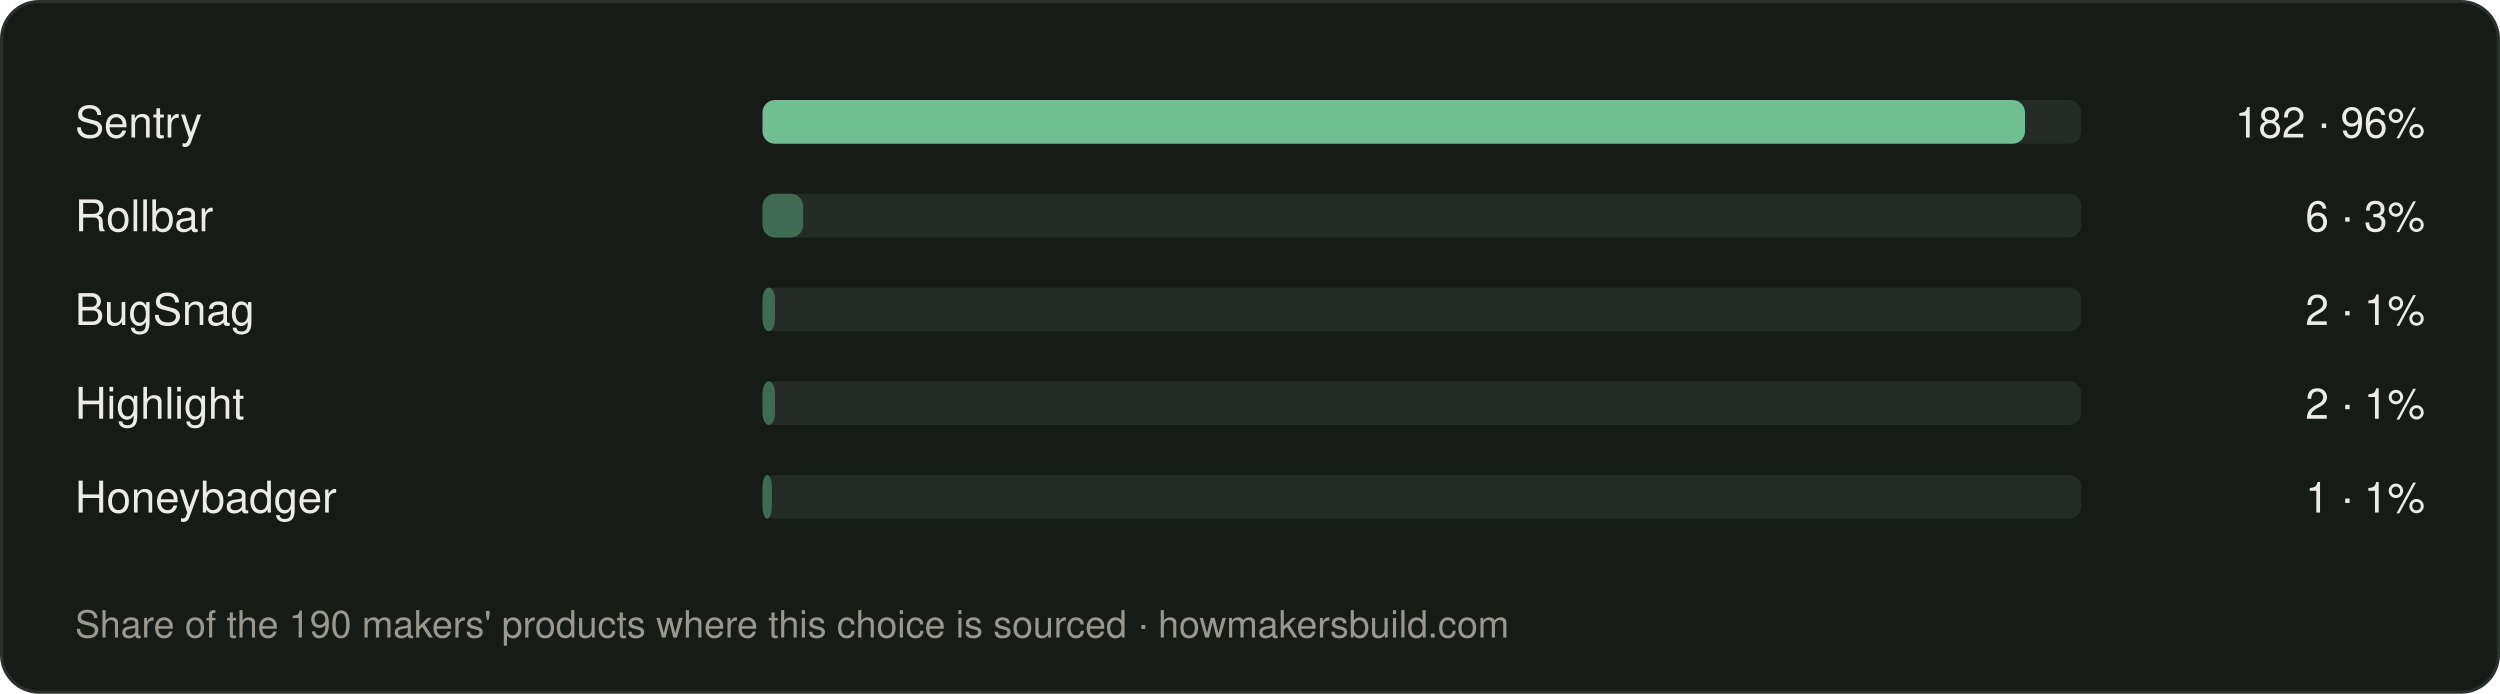
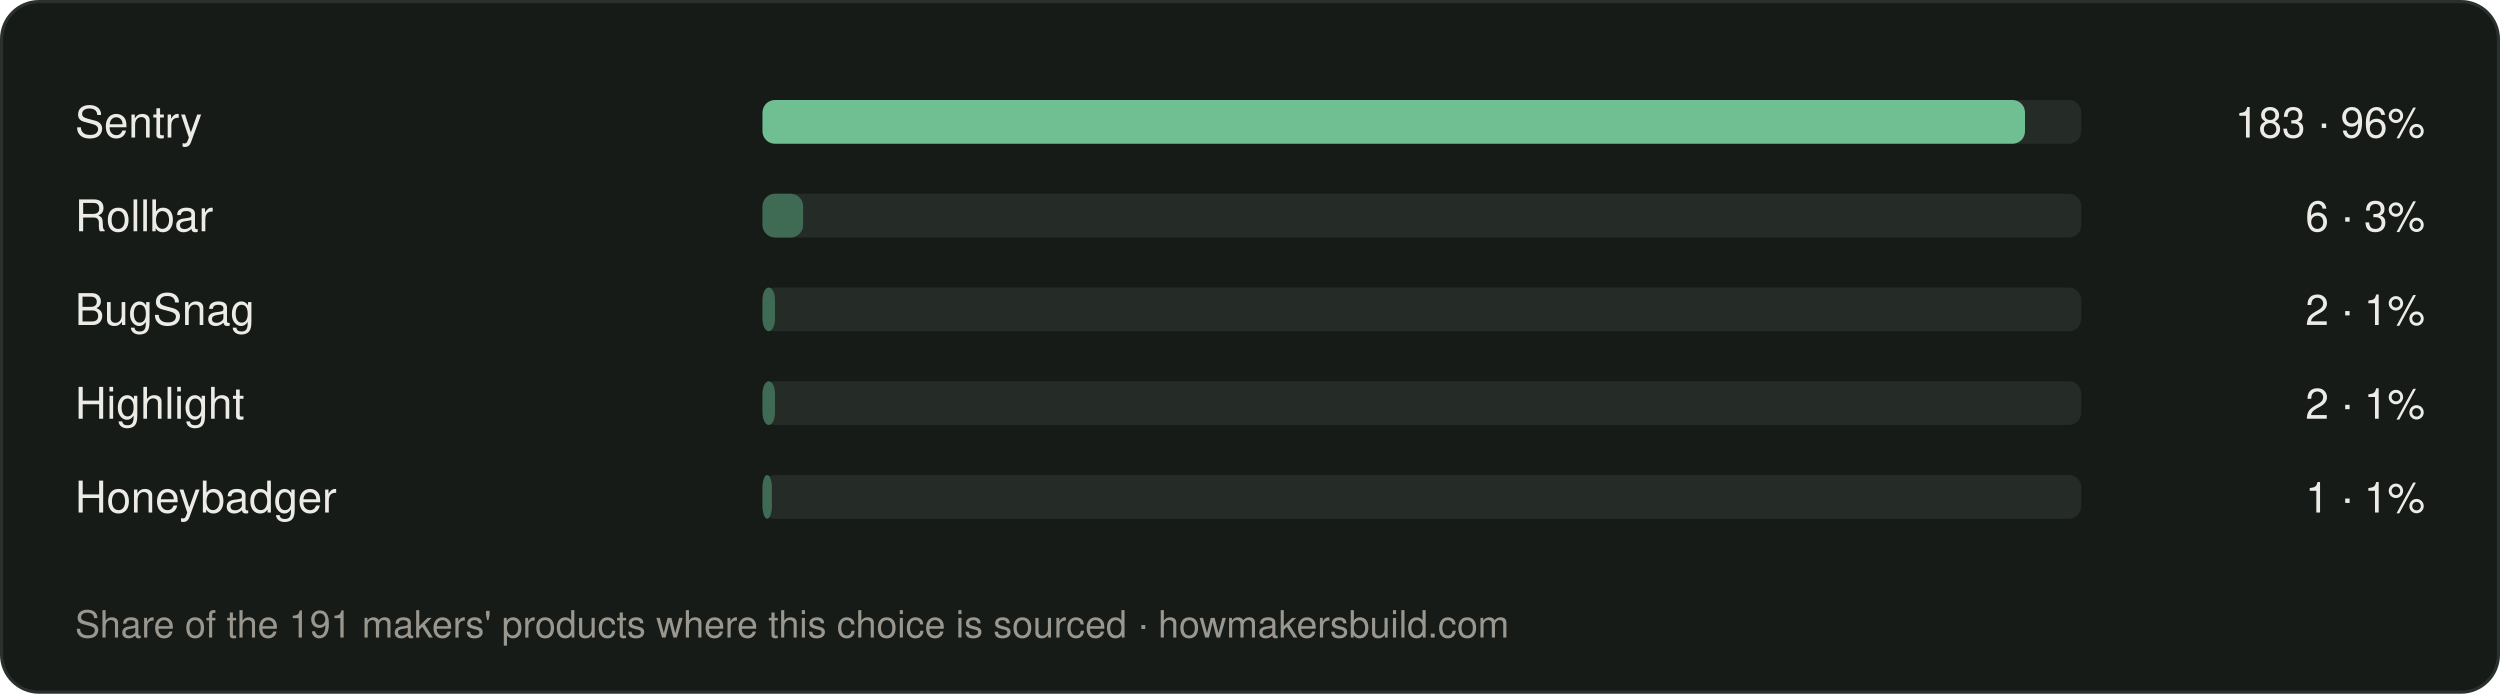
<svg xmlns="http://www.w3.org/2000/svg" width="800" height="222" viewBox="0 0 800 222" font-family="-apple-system, BlinkMacSystemFont, 'Segoe UI', Helvetica, Arial, sans-serif">
  <rect x="0.5" y="0.5" width="799" height="221" rx="12" fill="#161b18" stroke="#2a312c" />
  <text x="24" y="44" font-size="14" fill="#ecebe6">Sentry</text>
  <rect x="244" y="32" width="422" height="14" rx="4" fill="#252b27" />
  <rect x="244" y="32" width="404" height="14" rx="4" fill="#6fbf93" />
-   <text x="776" y="44" font-size="13.5" text-anchor="end" fill="#ecebe6">182 · 96%</text>
+   <text x="776" y="44" font-size="13.5" text-anchor="end" fill="#ecebe6">183 · 96%</text>
  <text x="24" y="74" font-size="14" fill="#ecebe6">Rollbar</text>
  <rect x="244" y="62" width="422" height="14" rx="4" fill="#252b27" />
  <rect x="244" y="62" width="13" height="14" rx="4" fill="#3f6b54" />
  <text x="776" y="74" font-size="13.5" text-anchor="end" fill="#ecebe6">6 · 3%</text>
  <text x="24" y="104" font-size="14" fill="#ecebe6">BugSnag</text>
  <rect x="244" y="92" width="422" height="14" rx="4" fill="#252b27" />
  <rect x="244" y="92" width="4" height="14" rx="4" fill="#3f6b54" />
  <text x="776" y="104" font-size="13.5" text-anchor="end" fill="#ecebe6">2 · 1%</text>
  <text x="24" y="134" font-size="14" fill="#ecebe6">Highlight</text>
  <rect x="244" y="122" width="422" height="14" rx="4" fill="#252b27" />
  <rect x="244" y="122" width="4" height="14" rx="4" fill="#3f6b54" />
  <text x="776" y="134" font-size="13.5" text-anchor="end" fill="#ecebe6">2 · 1%</text>
  <text x="24" y="164" font-size="14" fill="#ecebe6">Honeybadger</text>
  <rect x="244" y="152" width="422" height="14" rx="4" fill="#252b27" />
  <rect x="244" y="152" width="3" height="14" rx="4" fill="#3f6b54" />
  <text x="776" y="164" font-size="13.5" text-anchor="end" fill="#ecebe6">1 · 1%</text>
-   <text x="24" y="204" font-size="12" fill="#9a978f">Share of the 190 makers' products where this choice is sourced · howmakersbuild.com</text>
+   <text x="24" y="204" font-size="12" fill="#9a978f">Share of the 191 makers' products where this choice is sourced · howmakersbuild.com</text>
</svg>
